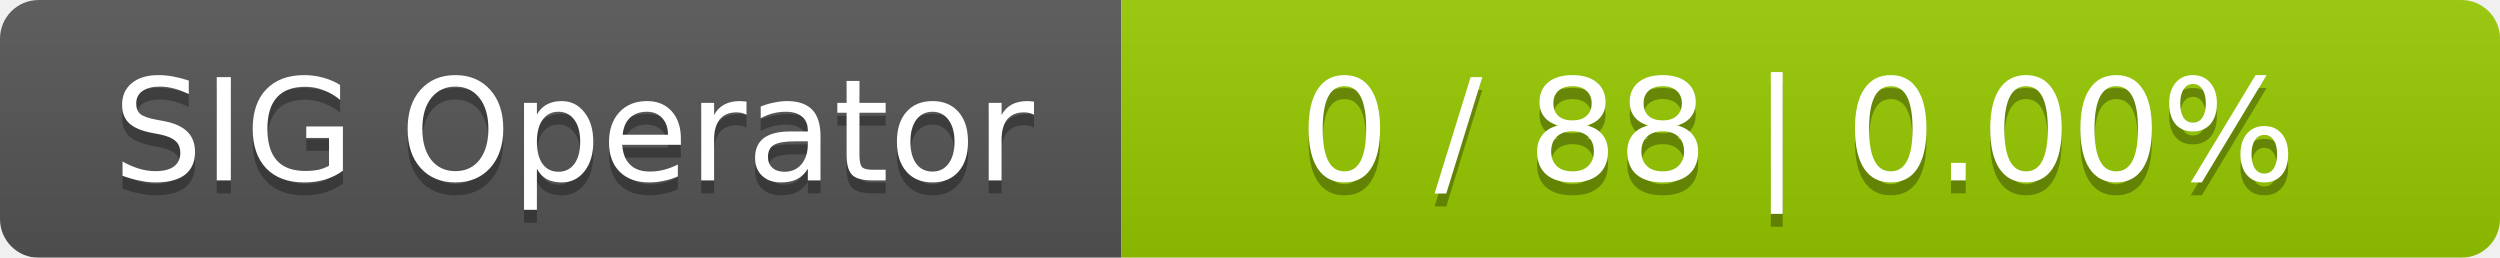
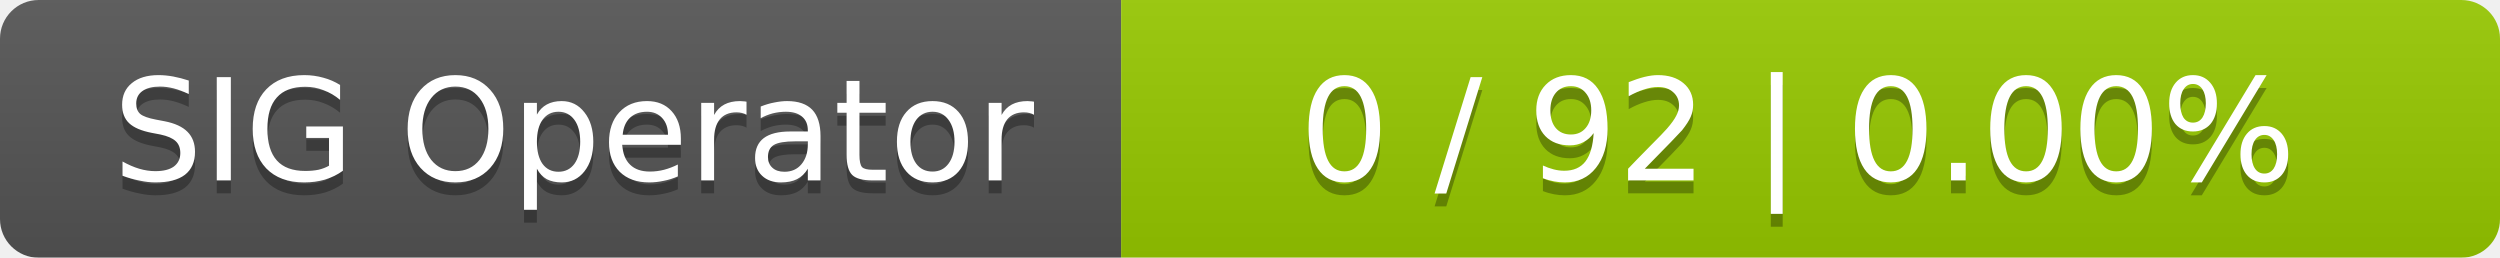
<svg xmlns="http://www.w3.org/2000/svg" width="194" height="20">
  <linearGradient id="smooth" x2="0" y2="100%">
    <stop offset="0" stop-color="#bbb" stop-opacity=".1" />
    <stop offset="1" stop-opacity=".1" />
  </linearGradient>
  <mask id="round">
    <rect width="194" height="20" rx="3" fill="#fff" />
  </mask>
  <g mask="url(#round)">
    <rect width="87" height="20" fill="#555" />
    <rect x="87" width="107" height="20" fill="#97ca00" />
    <rect width="194" height="20" fill="url(#smooth)" />
  </g>
  <g fill="#fff" text-anchor="middle" font-family="DejaVu Sans,Verdana,Geneva,sans-serif" font-size="11">
    <text x="44.5" y="15" fill="#010101" fill-opacity=".3">SIG Operator</text>
    <text x="44.5" y="14">SIG Operator</text>
-     <text x="139.5" y="15" fill="#010101" fill-opacity=".3">0 / 88    |    0.00%</text>
-     <text x="139.5" y="14">0 / 88    |    0.00%</text>
+     <text x="139.5" y="15" fill="#010101" fill-opacity=".3">0 / 92    |    0.00%</text>
+     <text x="139.5" y="14">0 / 92    |    0.00%</text>
  </g>
</svg>
